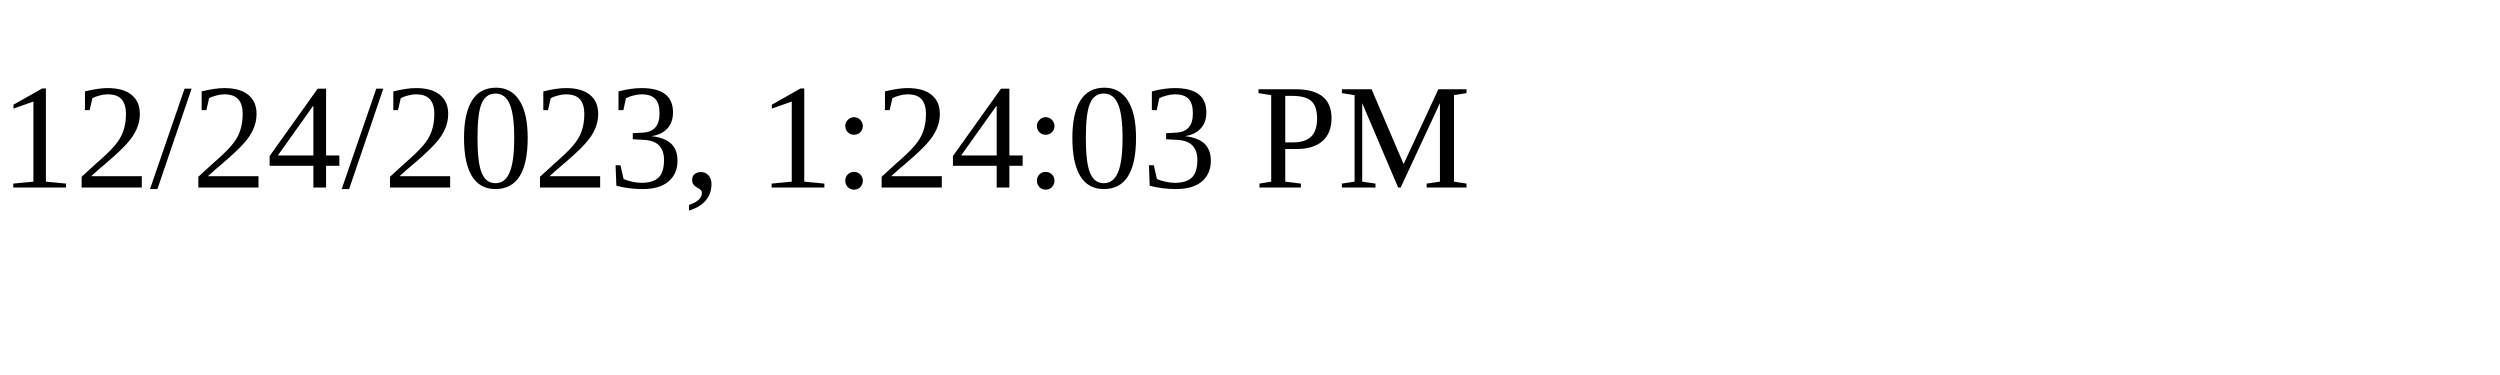
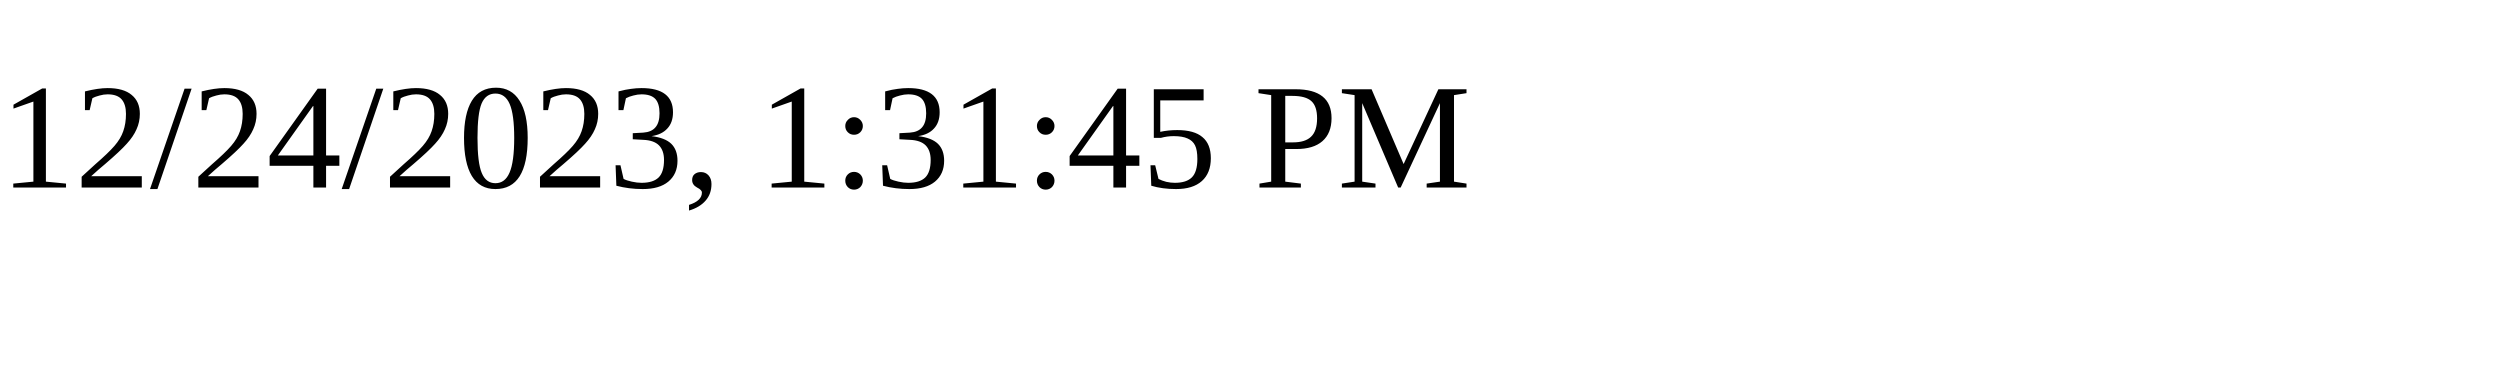
<svg xmlns="http://www.w3.org/2000/svg" height="30" width="200">
-   <text x="0" y="15">12/24/2023, 1:24:03 PM</text>
+   <text x="0" y="15">12/24/2023, 1:31:45 PM</text>
</svg>
